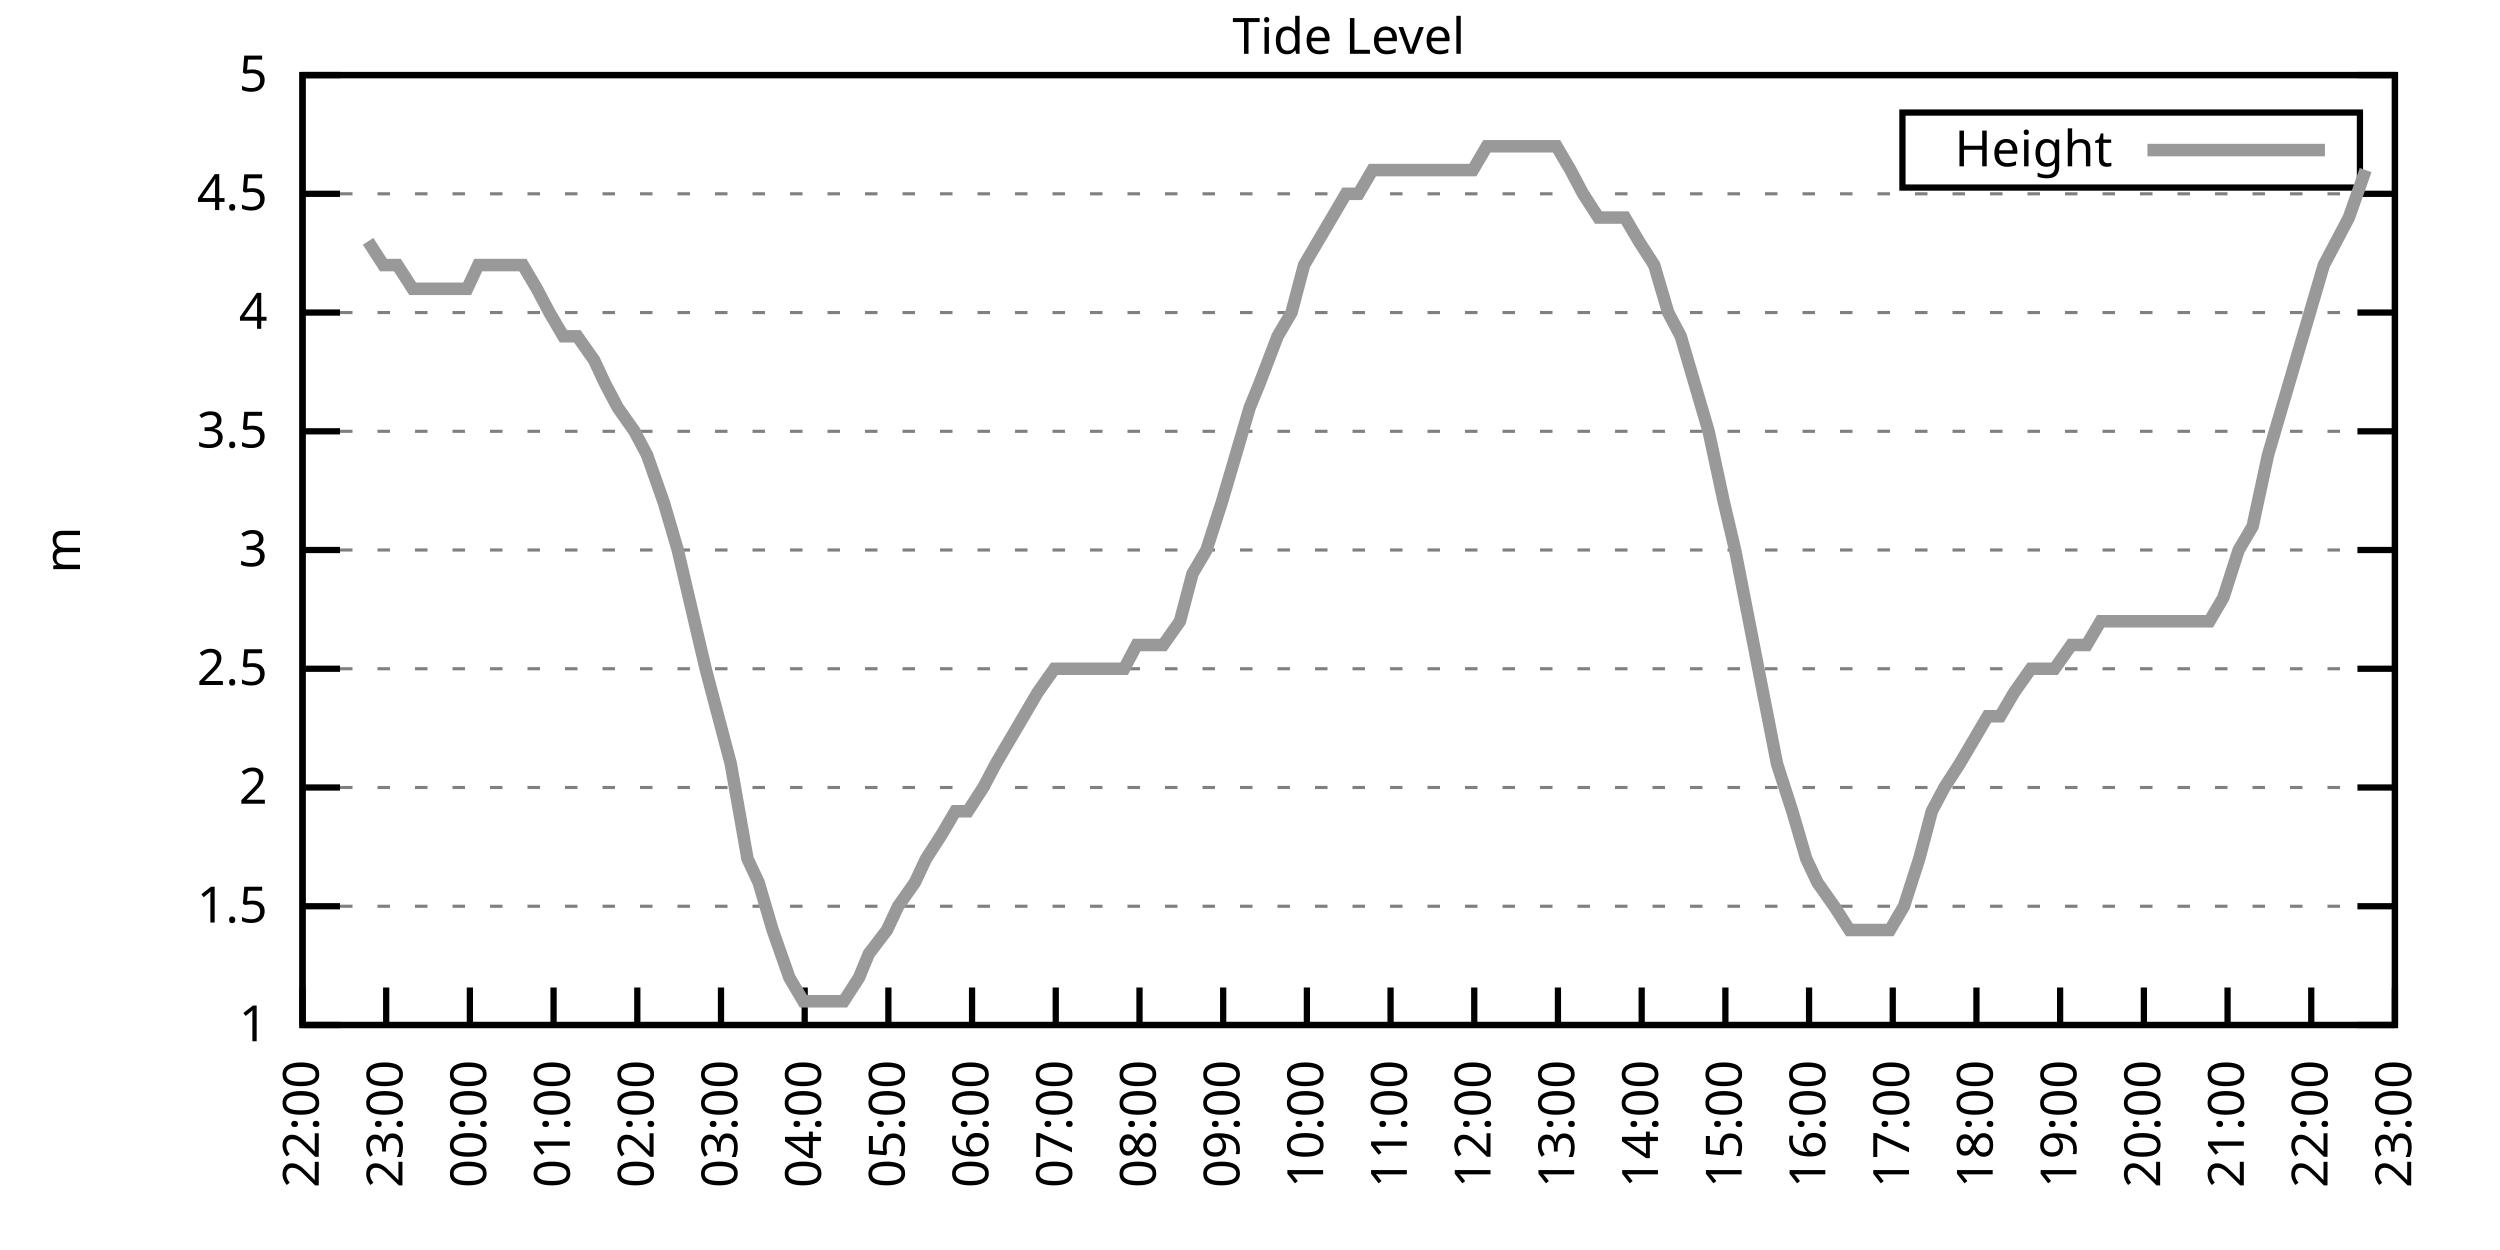
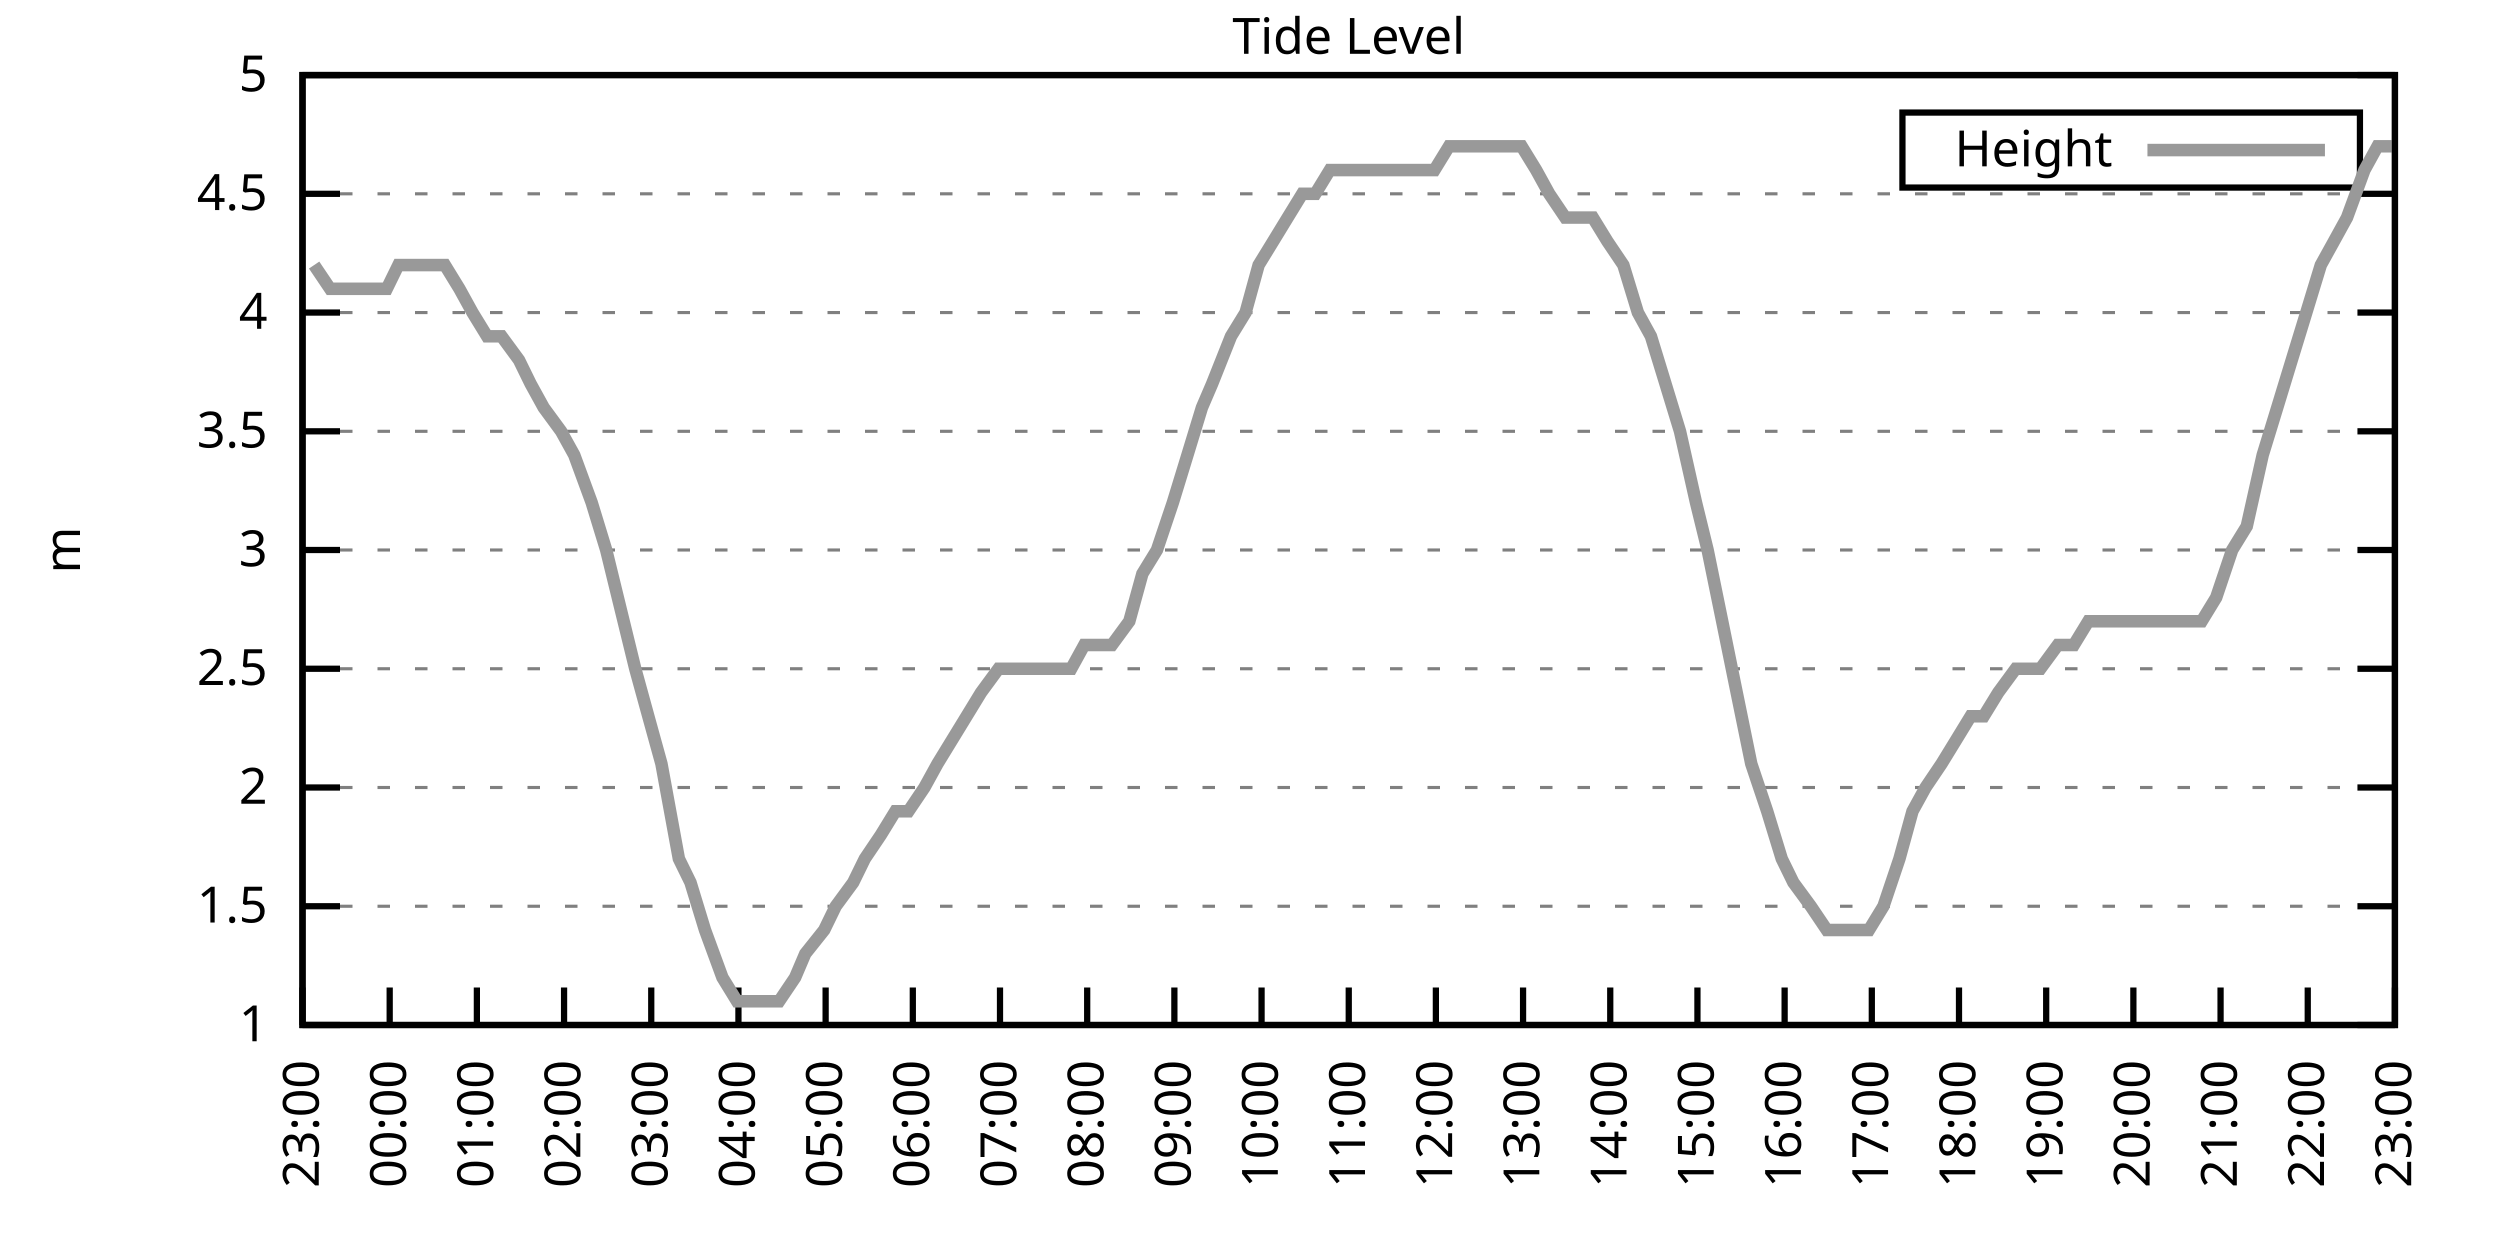
<svg xmlns="http://www.w3.org/2000/svg" xmlns:xlink="http://www.w3.org/1999/xlink" width="400" height="200" viewBox="0 0 400 200">
  <g id="gnuplot_canvas">
    <rect x="0" y="0" width="400" height="200" fill="none" />
    <defs>
      <circle id="gpDot" r="0.5" stroke-width="0.5" stroke="currentColor" />
      <path id="gpPt0" stroke-width="0.333" stroke="currentColor" d="M-1,0 h2 M0,-1 v2" />
      <path id="gpPt1" stroke-width="0.333" stroke="currentColor" d="M-1,-1 L1,1 M1,-1 L-1,1" />
      <path id="gpPt2" stroke-width="0.333" stroke="currentColor" d="M-1,0 L1,0 M0,-1 L0,1 M-1,-1 L1,1 M-1,1 L1,-1" />
      <rect id="gpPt3" stroke-width="0.333" stroke="currentColor" x="-1" y="-1" width="2" height="2" />
      <rect id="gpPt4" stroke-width="0.333" stroke="currentColor" fill="currentColor" x="-1" y="-1" width="2" height="2" />
      <circle id="gpPt5" stroke-width="0.333" stroke="currentColor" cx="0" cy="0" r="1" />
      <use xlink:href="#gpPt5" id="gpPt6" fill="currentColor" stroke="none" />
      <path id="gpPt7" stroke-width="0.333" stroke="currentColor" d="M0,-1.33 L-1.33,0.67 L1.33,0.67 z" />
      <use xlink:href="#gpPt7" id="gpPt8" fill="currentColor" stroke="none" />
      <use xlink:href="#gpPt7" id="gpPt9" stroke="currentColor" transform="rotate(180)" />
      <use xlink:href="#gpPt9" id="gpPt10" fill="currentColor" stroke="none" />
      <use xlink:href="#gpPt3" id="gpPt11" stroke="currentColor" transform="rotate(45)" />
      <use xlink:href="#gpPt11" id="gpPt12" fill="currentColor" stroke="none" />
      <path id="gpPt13" stroke-width="0.333" stroke="currentColor" d="M0,1.330 L1.265,0.411 L0.782,-1.067 L-0.782,-1.076 L-1.265,0.411 z" />
      <use xlink:href="#gpPt13" id="gpPt14" fill="currentColor" stroke="none" />
      <filter id="textbox" filterUnits="objectBoundingBox" x="0" y="0" height="1" width="1">
        <feFlood flood-color="white" flood-opacity="1" result="bgnd" />
        <feComposite in="SourceGraphic" in2="bgnd" operator="atop" />
      </filter>
      <filter id="greybox" filterUnits="objectBoundingBox" x="0" y="0" height="1" width="1">
        <feFlood flood-color="lightgrey" flood-opacity="1" result="grey" />
        <feComposite in="SourceGraphic" in2="grey" operator="atop" />
      </filter>
    </defs>
    <g fill="none" color="white" stroke="currentColor" stroke-width="1.00" stroke-linecap="butt" stroke-linejoin="miter">
</g>
    <g fill="none" color="black" stroke="currentColor" stroke-width="1.00" stroke-linecap="butt" stroke-linejoin="miter">
      <g stroke="none" shape-rendering="crispEdges">
        <polygon fill="rgb(255, 255, 255)" points="48.40,164.00 383.18,164.00 383.18,12.02 48.40,12.02 " />
      </g>
    </g>
    <g fill="none" color="black" stroke="currentColor" stroke-width="1.00" stroke-linecap="butt" stroke-linejoin="miter">
</g>
    <g fill="none" color="black" stroke="black" stroke-width="0.50" stroke-linecap="butt" stroke-linejoin="miter">
</g>
    <g fill="none" color="gray" stroke="currentColor" stroke-width="0.50" stroke-linecap="butt" stroke-linejoin="miter">
      <path stroke="gray" stroke-dasharray="2,4" class="gridline" d="M48.40,164.00 L383.19,164.00  " />
    </g>
    <g fill="none" color="gray" stroke="gray" stroke-width="1.00" stroke-linecap="butt" stroke-linejoin="miter">
</g>
    <g fill="none" color="black" stroke="currentColor" stroke-width="1.00" stroke-linecap="butt" stroke-linejoin="miter">
      <path stroke="black" d="M48.40,164.00 L54.40,164.00 M383.19,164.00 L377.19,164.00  " />
      <g transform="translate(42.80,166.60)" stroke="none" fill="black" font-family="Sans" font-size="8.00" text-anchor="end">
        <text>
          <tspan font-family="Sans"> 1</tspan>
        </text>
      </g>
    </g>
    <g fill="none" color="black" stroke="currentColor" stroke-width="1.00" stroke-linecap="butt" stroke-linejoin="miter">
</g>
    <g fill="none" color="black" stroke="black" stroke-width="0.50" stroke-linecap="butt" stroke-linejoin="miter">
</g>
    <g fill="none" color="gray" stroke="currentColor" stroke-width="0.50" stroke-linecap="butt" stroke-linejoin="miter">
      <path stroke="gray" stroke-dasharray="2,4" class="gridline" d="M48.40,145.00 L383.19,145.00  " />
    </g>
    <g fill="none" color="gray" stroke="gray" stroke-width="1.00" stroke-linecap="butt" stroke-linejoin="miter">
</g>
    <g fill="none" color="black" stroke="currentColor" stroke-width="1.00" stroke-linecap="butt" stroke-linejoin="miter">
      <path stroke="black" d="M48.40,145.00 L54.40,145.00 M383.19,145.00 L377.19,145.00  " />
      <g transform="translate(42.80,147.60)" stroke="none" fill="black" font-family="Sans" font-size="8.00" text-anchor="end">
        <text>
          <tspan font-family="Sans"> 1.5</tspan>
        </text>
      </g>
    </g>
    <g fill="none" color="black" stroke="currentColor" stroke-width="1.00" stroke-linecap="butt" stroke-linejoin="miter">
</g>
    <g fill="none" color="black" stroke="black" stroke-width="0.50" stroke-linecap="butt" stroke-linejoin="miter">
</g>
    <g fill="none" color="gray" stroke="currentColor" stroke-width="0.50" stroke-linecap="butt" stroke-linejoin="miter">
      <path stroke="gray" stroke-dasharray="2,4" class="gridline" d="M48.40,126.00 L383.19,126.00  " />
    </g>
    <g fill="none" color="gray" stroke="gray" stroke-width="1.00" stroke-linecap="butt" stroke-linejoin="miter">
</g>
    <g fill="none" color="black" stroke="currentColor" stroke-width="1.00" stroke-linecap="butt" stroke-linejoin="miter">
      <path stroke="black" d="M48.40,126.00 L54.40,126.00 M383.19,126.00 L377.19,126.00  " />
      <g transform="translate(42.80,128.60)" stroke="none" fill="black" font-family="Sans" font-size="8.00" text-anchor="end">
        <text>
          <tspan font-family="Sans"> 2</tspan>
        </text>
      </g>
    </g>
    <g fill="none" color="black" stroke="currentColor" stroke-width="1.00" stroke-linecap="butt" stroke-linejoin="miter">
</g>
    <g fill="none" color="black" stroke="black" stroke-width="0.50" stroke-linecap="butt" stroke-linejoin="miter">
</g>
    <g fill="none" color="gray" stroke="currentColor" stroke-width="0.50" stroke-linecap="butt" stroke-linejoin="miter">
      <path stroke="gray" stroke-dasharray="2,4" class="gridline" d="M48.40,107.00 L383.19,107.00  " />
    </g>
    <g fill="none" color="gray" stroke="gray" stroke-width="1.00" stroke-linecap="butt" stroke-linejoin="miter">
</g>
    <g fill="none" color="black" stroke="currentColor" stroke-width="1.00" stroke-linecap="butt" stroke-linejoin="miter">
      <path stroke="black" d="M48.40,107.00 L54.40,107.00 M383.19,107.00 L377.19,107.00  " />
      <g transform="translate(42.80,109.60)" stroke="none" fill="black" font-family="Sans" font-size="8.00" text-anchor="end">
        <text>
          <tspan font-family="Sans"> 2.5</tspan>
        </text>
      </g>
    </g>
    <g fill="none" color="black" stroke="currentColor" stroke-width="1.00" stroke-linecap="butt" stroke-linejoin="miter">
</g>
    <g fill="none" color="black" stroke="black" stroke-width="0.50" stroke-linecap="butt" stroke-linejoin="miter">
</g>
    <g fill="none" color="gray" stroke="currentColor" stroke-width="0.50" stroke-linecap="butt" stroke-linejoin="miter">
      <path stroke="gray" stroke-dasharray="2,4" class="gridline" d="M48.40,88.00 L383.19,88.00  " />
    </g>
    <g fill="none" color="gray" stroke="gray" stroke-width="1.00" stroke-linecap="butt" stroke-linejoin="miter">
</g>
    <g fill="none" color="black" stroke="currentColor" stroke-width="1.00" stroke-linecap="butt" stroke-linejoin="miter">
      <path stroke="black" d="M48.40,88.00 L54.40,88.00 M383.19,88.00 L377.19,88.00  " />
      <g transform="translate(42.80,90.60)" stroke="none" fill="black" font-family="Sans" font-size="8.00" text-anchor="end">
        <text>
          <tspan font-family="Sans"> 3</tspan>
        </text>
      </g>
    </g>
    <g fill="none" color="black" stroke="currentColor" stroke-width="1.00" stroke-linecap="butt" stroke-linejoin="miter">
</g>
    <g fill="none" color="black" stroke="black" stroke-width="0.50" stroke-linecap="butt" stroke-linejoin="miter">
</g>
    <g fill="none" color="gray" stroke="currentColor" stroke-width="0.50" stroke-linecap="butt" stroke-linejoin="miter">
      <path stroke="gray" stroke-dasharray="2,4" class="gridline" d="M48.40,69.01 L383.19,69.01  " />
    </g>
    <g fill="none" color="gray" stroke="gray" stroke-width="1.00" stroke-linecap="butt" stroke-linejoin="miter">
</g>
    <g fill="none" color="black" stroke="currentColor" stroke-width="1.00" stroke-linecap="butt" stroke-linejoin="miter">
      <path stroke="black" d="M48.40,69.01 L54.40,69.01 M383.19,69.01 L377.19,69.01  " />
      <g transform="translate(42.80,71.61)" stroke="none" fill="black" font-family="Sans" font-size="8.00" text-anchor="end">
        <text>
          <tspan font-family="Sans"> 3.5</tspan>
        </text>
      </g>
    </g>
    <g fill="none" color="black" stroke="currentColor" stroke-width="1.00" stroke-linecap="butt" stroke-linejoin="miter">
</g>
    <g fill="none" color="black" stroke="black" stroke-width="0.50" stroke-linecap="butt" stroke-linejoin="miter">
</g>
    <g fill="none" color="gray" stroke="currentColor" stroke-width="0.50" stroke-linecap="butt" stroke-linejoin="miter">
      <path stroke="gray" stroke-dasharray="2,4" class="gridline" d="M48.40,50.01 L383.19,50.01  " />
    </g>
    <g fill="none" color="gray" stroke="gray" stroke-width="1.00" stroke-linecap="butt" stroke-linejoin="miter">
</g>
    <g fill="none" color="black" stroke="currentColor" stroke-width="1.00" stroke-linecap="butt" stroke-linejoin="miter">
      <path stroke="black" d="M48.40,50.01 L54.40,50.01 M383.19,50.01 L377.19,50.01  " />
      <g transform="translate(42.80,52.61)" stroke="none" fill="black" font-family="Sans" font-size="8.00" text-anchor="end">
        <text>
          <tspan font-family="Sans"> 4</tspan>
        </text>
      </g>
    </g>
    <g fill="none" color="black" stroke="currentColor" stroke-width="1.00" stroke-linecap="butt" stroke-linejoin="miter">
</g>
    <g fill="none" color="black" stroke="black" stroke-width="0.50" stroke-linecap="butt" stroke-linejoin="miter">
</g>
    <g fill="none" color="gray" stroke="currentColor" stroke-width="0.50" stroke-linecap="butt" stroke-linejoin="miter">
      <path stroke="gray" stroke-dasharray="2,4" class="gridline" d="M48.40,31.01 L383.19,31.01  " />
    </g>
    <g fill="none" color="gray" stroke="gray" stroke-width="1.00" stroke-linecap="butt" stroke-linejoin="miter">
</g>
    <g fill="none" color="black" stroke="currentColor" stroke-width="1.00" stroke-linecap="butt" stroke-linejoin="miter">
      <path stroke="black" d="M48.40,31.01 L54.40,31.01 M383.19,31.01 L377.19,31.01  " />
      <g transform="translate(42.80,33.61)" stroke="none" fill="black" font-family="Sans" font-size="8.00" text-anchor="end">
        <text>
          <tspan font-family="Sans"> 4.5</tspan>
        </text>
      </g>
    </g>
    <g fill="none" color="black" stroke="currentColor" stroke-width="1.00" stroke-linecap="butt" stroke-linejoin="miter">
</g>
    <g fill="none" color="black" stroke="black" stroke-width="0.50" stroke-linecap="butt" stroke-linejoin="miter">
</g>
    <g fill="none" color="gray" stroke="currentColor" stroke-width="0.50" stroke-linecap="butt" stroke-linejoin="miter">
      <path stroke="gray" stroke-dasharray="2,4" class="gridline" d="M48.40,12.01 L383.19,12.01  " />
    </g>
    <g fill="none" color="gray" stroke="gray" stroke-width="1.00" stroke-linecap="butt" stroke-linejoin="miter">
</g>
    <g fill="none" color="black" stroke="currentColor" stroke-width="1.00" stroke-linecap="butt" stroke-linejoin="miter">
      <path stroke="black" d="M48.40,12.01 L54.40,12.01 M383.19,12.01 L377.19,12.01  " />
      <g transform="translate(42.80,14.61)" stroke="none" fill="black" font-family="Sans" font-size="8.00" text-anchor="end">
        <text>
          <tspan font-family="Sans"> 5</tspan>
        </text>
      </g>
    </g>
    <g fill="none" color="black" stroke="currentColor" stroke-width="1.00" stroke-linecap="butt" stroke-linejoin="miter">
      <path stroke="black" d="M48.40,164.00 L48.40,158.00  " />
      <g transform="translate(51.00,169.60) rotate(270.00)" stroke="none" fill="black" font-family="Sans" font-size="8.00" text-anchor="end">
        <text>
-           <tspan font-family="Sans">22:00</tspan>
-         </text>
-       </g>
-     </g>
-     <g fill="none" color="black" stroke="currentColor" stroke-width="1.00" stroke-linecap="butt" stroke-linejoin="miter">
-       <path stroke="black" d="M61.79,164.00 L61.79,158.00  " />
-       <g transform="translate(64.39,169.60) rotate(270.00)" stroke="none" fill="black" font-family="Sans" font-size="8.00" text-anchor="end">
-         <text>
          <tspan font-family="Sans">23:00</tspan>
        </text>
      </g>
    </g>
    <g fill="none" color="black" stroke="currentColor" stroke-width="1.00" stroke-linecap="butt" stroke-linejoin="miter">
-       <path stroke="black" d="M75.18,164.00 L75.18,158.00  " />
-       <g transform="translate(77.78,169.60) rotate(270.00)" stroke="none" fill="black" font-family="Sans" font-size="8.00" text-anchor="end">
+       <path stroke="black" d="M62.35,164.00 L62.35,158.00  " />
+       <g transform="translate(64.95,169.60) rotate(270.00)" stroke="none" fill="black" font-family="Sans" font-size="8.00" text-anchor="end">
        <text>
          <tspan font-family="Sans">00:00</tspan>
        </text>
      </g>
    </g>
    <g fill="none" color="black" stroke="currentColor" stroke-width="1.00" stroke-linecap="butt" stroke-linejoin="miter">
-       <path stroke="black" d="M88.57,164.00 L88.57,158.00  " />
-       <g transform="translate(91.17,169.60) rotate(270.00)" stroke="none" fill="black" font-family="Sans" font-size="8.00" text-anchor="end">
+       <path stroke="black" d="M76.30,164.00 L76.30,158.00  " />
+       <g transform="translate(78.90,169.60) rotate(270.00)" stroke="none" fill="black" font-family="Sans" font-size="8.00" text-anchor="end">
        <text>
          <tspan font-family="Sans">01:00</tspan>
        </text>
      </g>
    </g>
    <g fill="none" color="black" stroke="currentColor" stroke-width="1.00" stroke-linecap="butt" stroke-linejoin="miter">
-       <path stroke="black" d="M101.97,164.00 L101.97,158.00  " />
-       <g transform="translate(104.57,169.60) rotate(270.00)" stroke="none" fill="black" font-family="Sans" font-size="8.00" text-anchor="end">
+       <path stroke="black" d="M90.25,164.00 L90.25,158.00  " />
+       <g transform="translate(92.85,169.60) rotate(270.00)" stroke="none" fill="black" font-family="Sans" font-size="8.00" text-anchor="end">
        <text>
          <tspan font-family="Sans">02:00</tspan>
        </text>
      </g>
    </g>
    <g fill="none" color="black" stroke="currentColor" stroke-width="1.00" stroke-linecap="butt" stroke-linejoin="miter">
-       <path stroke="black" d="M115.36,164.00 L115.36,158.00  " />
-       <g transform="translate(117.96,169.60) rotate(270.00)" stroke="none" fill="black" font-family="Sans" font-size="8.00" text-anchor="end">
+       <path stroke="black" d="M104.20,164.00 L104.20,158.00  " />
+       <g transform="translate(106.80,169.60) rotate(270.00)" stroke="none" fill="black" font-family="Sans" font-size="8.00" text-anchor="end">
        <text>
          <tspan font-family="Sans">03:00</tspan>
        </text>
      </g>
    </g>
    <g fill="none" color="black" stroke="currentColor" stroke-width="1.00" stroke-linecap="butt" stroke-linejoin="miter">
-       <path stroke="black" d="M128.75,164.00 L128.75,158.00  " />
-       <g transform="translate(131.35,169.60) rotate(270.00)" stroke="none" fill="black" font-family="Sans" font-size="8.00" text-anchor="end">
+       <path stroke="black" d="M118.15,164.00 L118.15,158.00  " />
+       <g transform="translate(120.75,169.60) rotate(270.00)" stroke="none" fill="black" font-family="Sans" font-size="8.00" text-anchor="end">
        <text>
          <tspan font-family="Sans">04:00</tspan>
        </text>
      </g>
    </g>
    <g fill="none" color="black" stroke="currentColor" stroke-width="1.00" stroke-linecap="butt" stroke-linejoin="miter">
-       <path stroke="black" d="M142.14,164.00 L142.14,158.00  " />
-       <g transform="translate(144.74,169.60) rotate(270.00)" stroke="none" fill="black" font-family="Sans" font-size="8.00" text-anchor="end">
+       <path stroke="black" d="M132.10,164.00 L132.10,158.00  " />
+       <g transform="translate(134.70,169.60) rotate(270.00)" stroke="none" fill="black" font-family="Sans" font-size="8.00" text-anchor="end">
        <text>
          <tspan font-family="Sans">05:00</tspan>
        </text>
      </g>
    </g>
    <g fill="none" color="black" stroke="currentColor" stroke-width="1.00" stroke-linecap="butt" stroke-linejoin="miter">
-       <path stroke="black" d="M155.53,164.00 L155.53,158.00  " />
-       <g transform="translate(158.13,169.60) rotate(270.00)" stroke="none" fill="black" font-family="Sans" font-size="8.00" text-anchor="end">
+       <path stroke="black" d="M146.05,164.00 L146.05,158.00  " />
+       <g transform="translate(148.65,169.60) rotate(270.00)" stroke="none" fill="black" font-family="Sans" font-size="8.00" text-anchor="end">
        <text>
          <tspan font-family="Sans">06:00</tspan>
        </text>
      </g>
    </g>
    <g fill="none" color="black" stroke="currentColor" stroke-width="1.00" stroke-linecap="butt" stroke-linejoin="miter">
-       <path stroke="black" d="M168.92,164.00 L168.92,158.00  " />
-       <g transform="translate(171.52,169.60) rotate(270.00)" stroke="none" fill="black" font-family="Sans" font-size="8.00" text-anchor="end">
+       <path stroke="black" d="M160.00,164.00 L160.00,158.00  " />
+       <g transform="translate(162.60,169.60) rotate(270.00)" stroke="none" fill="black" font-family="Sans" font-size="8.00" text-anchor="end">
        <text>
          <tspan font-family="Sans">07:00</tspan>
        </text>
      </g>
    </g>
    <g fill="none" color="black" stroke="currentColor" stroke-width="1.00" stroke-linecap="butt" stroke-linejoin="miter">
-       <path stroke="black" d="M182.32,164.00 L182.32,158.00  " />
-       <g transform="translate(184.92,169.60) rotate(270.00)" stroke="none" fill="black" font-family="Sans" font-size="8.00" text-anchor="end">
+       <path stroke="black" d="M173.95,164.00 L173.95,158.00  " />
+       <g transform="translate(176.55,169.60) rotate(270.00)" stroke="none" fill="black" font-family="Sans" font-size="8.00" text-anchor="end">
        <text>
          <tspan font-family="Sans">08:00</tspan>
        </text>
      </g>
    </g>
    <g fill="none" color="black" stroke="currentColor" stroke-width="1.00" stroke-linecap="butt" stroke-linejoin="miter">
-       <path stroke="black" d="M195.71,164.00 L195.71,158.00  " />
-       <g transform="translate(198.31,169.60) rotate(270.00)" stroke="none" fill="black" font-family="Sans" font-size="8.00" text-anchor="end">
+       <path stroke="black" d="M187.90,164.00 L187.90,158.00  " />
+       <g transform="translate(190.50,169.60) rotate(270.00)" stroke="none" fill="black" font-family="Sans" font-size="8.00" text-anchor="end">
        <text>
          <tspan font-family="Sans">09:00</tspan>
        </text>
      </g>
    </g>
    <g fill="none" color="black" stroke="currentColor" stroke-width="1.00" stroke-linecap="butt" stroke-linejoin="miter">
-       <path stroke="black" d="M209.10,164.00 L209.10,158.00  " />
-       <g transform="translate(211.70,169.60) rotate(270.00)" stroke="none" fill="black" font-family="Sans" font-size="8.00" text-anchor="end">
+       <path stroke="black" d="M201.85,164.00 L201.85,158.00  " />
+       <g transform="translate(204.45,169.60) rotate(270.00)" stroke="none" fill="black" font-family="Sans" font-size="8.00" text-anchor="end">
        <text>
          <tspan font-family="Sans">10:00</tspan>
        </text>
      </g>
    </g>
    <g fill="none" color="black" stroke="currentColor" stroke-width="1.00" stroke-linecap="butt" stroke-linejoin="miter">
-       <path stroke="black" d="M222.49,164.00 L222.49,158.00  " />
-       <g transform="translate(225.09,169.60) rotate(270.00)" stroke="none" fill="black" font-family="Sans" font-size="8.00" text-anchor="end">
+       <path stroke="black" d="M215.80,164.00 L215.80,158.00  " />
+       <g transform="translate(218.40,169.60) rotate(270.00)" stroke="none" fill="black" font-family="Sans" font-size="8.00" text-anchor="end">
        <text>
          <tspan font-family="Sans">11:00</tspan>
        </text>
      </g>
    </g>
    <g fill="none" color="black" stroke="currentColor" stroke-width="1.00" stroke-linecap="butt" stroke-linejoin="miter">
-       <path stroke="black" d="M235.88,164.00 L235.88,158.00  " />
-       <g transform="translate(238.48,169.60) rotate(270.00)" stroke="none" fill="black" font-family="Sans" font-size="8.00" text-anchor="end">
+       <path stroke="black" d="M229.74,164.00 L229.74,158.00  " />
+       <g transform="translate(232.34,169.60) rotate(270.00)" stroke="none" fill="black" font-family="Sans" font-size="8.00" text-anchor="end">
        <text>
          <tspan font-family="Sans">12:00</tspan>
        </text>
      </g>
    </g>
    <g fill="none" color="black" stroke="currentColor" stroke-width="1.00" stroke-linecap="butt" stroke-linejoin="miter">
-       <path stroke="black" d="M249.27,164.00 L249.27,158.00  " />
-       <g transform="translate(251.87,169.60) rotate(270.00)" stroke="none" fill="black" font-family="Sans" font-size="8.00" text-anchor="end">
+       <path stroke="black" d="M243.69,164.00 L243.69,158.00  " />
+       <g transform="translate(246.29,169.60) rotate(270.00)" stroke="none" fill="black" font-family="Sans" font-size="8.00" text-anchor="end">
        <text>
          <tspan font-family="Sans">13:00</tspan>
        </text>
      </g>
    </g>
    <g fill="none" color="black" stroke="currentColor" stroke-width="1.00" stroke-linecap="butt" stroke-linejoin="miter">
-       <path stroke="black" d="M262.67,164.00 L262.67,158.00  " />
-       <g transform="translate(265.27,169.60) rotate(270.00)" stroke="none" fill="black" font-family="Sans" font-size="8.00" text-anchor="end">
+       <path stroke="black" d="M257.64,164.00 L257.64,158.00  " />
+       <g transform="translate(260.24,169.60) rotate(270.00)" stroke="none" fill="black" font-family="Sans" font-size="8.00" text-anchor="end">
        <text>
          <tspan font-family="Sans">14:00</tspan>
        </text>
      </g>
    </g>
    <g fill="none" color="black" stroke="currentColor" stroke-width="1.00" stroke-linecap="butt" stroke-linejoin="miter">
-       <path stroke="black" d="M276.06,164.00 L276.06,158.00  " />
-       <g transform="translate(278.66,169.60) rotate(270.00)" stroke="none" fill="black" font-family="Sans" font-size="8.00" text-anchor="end">
+       <path stroke="black" d="M271.59,164.00 L271.59,158.00  " />
+       <g transform="translate(274.19,169.60) rotate(270.00)" stroke="none" fill="black" font-family="Sans" font-size="8.00" text-anchor="end">
        <text>
          <tspan font-family="Sans">15:00</tspan>
        </text>
      </g>
    </g>
    <g fill="none" color="black" stroke="currentColor" stroke-width="1.00" stroke-linecap="butt" stroke-linejoin="miter">
-       <path stroke="black" d="M289.45,164.00 L289.45,158.00  " />
-       <g transform="translate(292.05,169.60) rotate(270.00)" stroke="none" fill="black" font-family="Sans" font-size="8.00" text-anchor="end">
+       <path stroke="black" d="M285.54,164.00 L285.54,158.00  " />
+       <g transform="translate(288.14,169.60) rotate(270.00)" stroke="none" fill="black" font-family="Sans" font-size="8.00" text-anchor="end">
        <text>
          <tspan font-family="Sans">16:00</tspan>
        </text>
      </g>
    </g>
    <g fill="none" color="black" stroke="currentColor" stroke-width="1.00" stroke-linecap="butt" stroke-linejoin="miter">
-       <path stroke="black" d="M302.84,164.00 L302.84,158.00  " />
-       <g transform="translate(305.44,169.60) rotate(270.00)" stroke="none" fill="black" font-family="Sans" font-size="8.00" text-anchor="end">
+       <path stroke="black" d="M299.49,164.00 L299.49,158.00  " />
+       <g transform="translate(302.09,169.60) rotate(270.00)" stroke="none" fill="black" font-family="Sans" font-size="8.00" text-anchor="end">
        <text>
          <tspan font-family="Sans">17:00</tspan>
        </text>
      </g>
    </g>
    <g fill="none" color="black" stroke="currentColor" stroke-width="1.00" stroke-linecap="butt" stroke-linejoin="miter">
-       <path stroke="black" d="M316.23,164.00 L316.23,158.00  " />
-       <g transform="translate(318.83,169.60) rotate(270.00)" stroke="none" fill="black" font-family="Sans" font-size="8.00" text-anchor="end">
+       <path stroke="black" d="M313.44,164.00 L313.44,158.00  " />
+       <g transform="translate(316.04,169.60) rotate(270.00)" stroke="none" fill="black" font-family="Sans" font-size="8.00" text-anchor="end">
        <text>
          <tspan font-family="Sans">18:00</tspan>
        </text>
      </g>
    </g>
    <g fill="none" color="black" stroke="currentColor" stroke-width="1.00" stroke-linecap="butt" stroke-linejoin="miter">
-       <path stroke="black" d="M329.62,164.00 L329.62,158.00  " />
-       <g transform="translate(332.22,169.60) rotate(270.00)" stroke="none" fill="black" font-family="Sans" font-size="8.00" text-anchor="end">
+       <path stroke="black" d="M327.39,164.00 L327.39,158.00  " />
+       <g transform="translate(329.99,169.60) rotate(270.00)" stroke="none" fill="black" font-family="Sans" font-size="8.00" text-anchor="end">
        <text>
          <tspan font-family="Sans">19:00</tspan>
        </text>
      </g>
    </g>
    <g fill="none" color="black" stroke="currentColor" stroke-width="1.00" stroke-linecap="butt" stroke-linejoin="miter">
-       <path stroke="black" d="M343.02,164.00 L343.02,158.00  " />
-       <g transform="translate(345.62,169.60) rotate(270.00)" stroke="none" fill="black" font-family="Sans" font-size="8.00" text-anchor="end">
+       <path stroke="black" d="M341.34,164.00 L341.34,158.00  " />
+       <g transform="translate(343.94,169.60) rotate(270.00)" stroke="none" fill="black" font-family="Sans" font-size="8.00" text-anchor="end">
        <text>
          <tspan font-family="Sans">20:00</tspan>
        </text>
      </g>
    </g>
    <g fill="none" color="black" stroke="currentColor" stroke-width="1.00" stroke-linecap="butt" stroke-linejoin="miter">
-       <path stroke="black" d="M356.41,164.00 L356.41,158.00  " />
-       <g transform="translate(359.01,169.60) rotate(270.00)" stroke="none" fill="black" font-family="Sans" font-size="8.00" text-anchor="end">
+       <path stroke="black" d="M355.29,164.00 L355.29,158.00  " />
+       <g transform="translate(357.89,169.60) rotate(270.00)" stroke="none" fill="black" font-family="Sans" font-size="8.00" text-anchor="end">
        <text>
          <tspan font-family="Sans">21:00</tspan>
        </text>
      </g>
    </g>
    <g fill="none" color="black" stroke="currentColor" stroke-width="1.00" stroke-linecap="butt" stroke-linejoin="miter">
-       <path stroke="black" d="M369.80,164.00 L369.80,158.00  " />
-       <g transform="translate(372.40,169.60) rotate(270.00)" stroke="none" fill="black" font-family="Sans" font-size="8.00" text-anchor="end">
+       <path stroke="black" d="M369.24,164.00 L369.24,158.00  " />
+       <g transform="translate(371.84,169.60) rotate(270.00)" stroke="none" fill="black" font-family="Sans" font-size="8.00" text-anchor="end">
        <text>
          <tspan font-family="Sans">22:00</tspan>
        </text>
      </g>
    </g>
    <g fill="none" color="black" stroke="currentColor" stroke-width="1.00" stroke-linecap="butt" stroke-linejoin="miter">
      <path stroke="black" d="M383.19,164.00 L383.19,158.00  " />
      <g transform="translate(385.79,169.60) rotate(270.00)" stroke="none" fill="black" font-family="Sans" font-size="8.00" text-anchor="end">
        <text>
          <tspan font-family="Sans">23:00</tspan>
        </text>
      </g>
    </g>
    <g fill="none" color="black" stroke="currentColor" stroke-width="1.00" stroke-linecap="butt" stroke-linejoin="miter">
</g>
    <g fill="none" color="black" stroke="currentColor" stroke-width="1.00" stroke-linecap="butt" stroke-linejoin="miter">
      <path stroke="black" d="M48.40,12.01 L48.40,164.00 L383.19,164.00 L383.19,12.01 L48.40,12.01 Z  " />
    </g>
    <g fill="none" color="black" stroke="currentColor" stroke-width="1.00" stroke-linecap="butt" stroke-linejoin="miter">
</g>
    <g fill="none" color="black" stroke="currentColor" stroke-width="1.00" stroke-linecap="butt" stroke-linejoin="miter">
      <path stroke="black" d="M304.39,30.01 L304.39,18.01 L377.59,18.01 L377.59,30.01 L304.39,30.01 Z  " />
    </g>
    <g id="Tide_level_plot_1">
      <g fill="none" color="white" stroke="black" stroke-width="2.00" stroke-linecap="butt" stroke-linejoin="miter">
</g>
      <g fill="none" color="black" stroke="currentColor" stroke-width="2.00" stroke-linecap="butt" stroke-linejoin="miter">
        <g transform="translate(337.99,26.61)" stroke="none" fill="black" font-family="Sans" font-size="8.00" text-anchor="end">
          <text>
            <tspan font-family="Sans">Height</tspan>
          </text>
        </g>
      </g>
      <g fill="none" color="black" stroke="currentColor" stroke-width="2.00" stroke-linecap="butt" stroke-linejoin="miter">
-         <path stroke="rgb(153, 153, 153)" d="M343.59,24.01 L371.99,24.01 M58.89,38.61 L61.35,42.41 L63.58,42.41 L66.03,46.21 L68.04,46.21 L70.05,46.21   L72.06,46.21 L74.74,46.21 L76.52,42.41 L78.98,42.41 L81.21,42.41 L83.66,42.41 L85.90,46.21 L87.91,50.01   L90.14,53.81 L92.37,53.81 L95.05,57.61 L96.83,61.41 L98.84,65.21 L101.52,69.01 L103.53,72.81 L106.21,80.41   L108.44,88.00 L110.22,95.60 L112.90,107.00 L114.91,114.60 L116.92,122.20 L119.60,137.40 L121.38,141.20 L123.62,148.80   L126.29,156.40 L128.53,160.20 L130.09,160.20 L132.10,160.20 L135.00,160.20 L137.45,156.40 L139.02,152.60 L141.92,148.80   L143.70,145.00 L146.38,141.20 L148.17,137.40 L150.62,133.60 L152.85,129.80 L154.86,129.80 L157.32,126.00 L159.33,122.20   L163.79,114.60 L166.02,110.80 L168.70,107.00 L170.93,107.00 L173.17,107.00 L175.17,107.00 L177.18,107.00 L179.86,107.00   L181.87,103.20 L184.10,103.20 L186.11,103.20 L188.79,99.40 L190.80,91.80 L193.03,88.00 L195.48,80.41 L197.72,72.81   L199.95,65.21 L201.51,61.41 L204.41,53.81 L206.64,50.01 L208.65,42.41 L210.88,38.61 L213.12,34.81 L215.35,31.01   L217.36,31.01 L219.59,27.21 L221.82,27.21 L224.05,27.21 L226.51,27.21 L228.52,27.21 L231.20,27.21 L233.43,27.21   L235.66,27.21 L237.89,23.41 L239.90,23.41 L242.13,23.41 L244.36,23.41 L246.37,23.41 L249.05,23.41 L251.28,27.21   L253.29,31.01 L255.75,34.81 L257.53,34.81 L259.99,34.81 L262.22,38.61 L264.67,42.41 L266.91,50.01 L268.92,53.81   L271.15,61.41 L273.38,69.01 L275.83,80.41 L277.62,88.00 L279.85,99.40 L282.08,110.80 L284.32,122.20 L286.77,129.80   L289.00,137.40 L290.79,141.20 L293.47,145.00 L295.92,148.80 L298.15,148.80 L300.16,148.80 L302.39,148.80 L304.63,145.00   L307.08,137.40 L309.09,129.80 L311.10,126.00 L313.55,122.20 L315.79,118.40 L318.02,114.60 L320.03,114.60 L322.26,110.80   L324.94,107.00 L327.17,107.00 L328.73,107.00 L331.41,103.20 L333.86,103.20 L336.10,99.40 L338.10,99.40 L340.56,99.40   L342.79,99.40 L345.02,99.40 L347.26,99.40 L349.49,99.40 L351.50,99.40 L353.51,99.40 L355.74,95.60 L358.19,88.00   L360.42,84.21 L362.88,72.81 L365.11,65.21 L367.34,57.61 L369.58,50.01 L371.81,42.41 L373.82,38.61 L375.82,34.81   L378.50,27.21  " />
+         <path stroke="rgb(153, 153, 153)" d="M343.59,24.01 L371.99,24.01 M50.26,42.41 L52.82,46.21 L54.91,46.21 L57.00,46.21 L59.09,46.21 L61.88,46.21   L63.74,42.41 L66.30,42.41 L68.63,42.41 L71.18,42.41 L73.51,46.21 L75.60,50.01 L77.93,53.81 L80.25,53.81   L83.04,57.61 L84.90,61.41 L86.99,65.21 L89.78,69.01 L91.88,72.81 L94.67,80.41 L96.99,88.00 L98.85,95.60   L101.64,107.00 L103.73,114.60 L105.83,122.20 L108.62,137.40 L110.48,141.20 L112.80,148.80 L115.59,156.40 L117.92,160.20   L119.54,160.20 L121.64,160.20 L124.66,160.20 L127.22,156.40 L128.84,152.60 L131.87,148.80 L133.72,145.00 L136.51,141.20   L138.37,137.40 L140.93,133.60 L143.26,129.80 L145.35,129.80 L147.91,126.00 L150.00,122.20 L154.65,114.60 L156.97,110.80   L159.76,107.00 L162.09,107.00 L164.41,107.00 L166.51,107.00 L168.60,107.00 L171.39,107.00 L173.48,103.20 L175.81,103.20   L177.90,103.20 L180.69,99.40 L182.78,91.80 L185.11,88.00 L187.66,80.41 L189.99,72.81 L192.31,65.21 L193.94,61.41   L196.96,53.81 L199.29,50.01 L201.38,42.41 L203.71,38.61 L206.03,34.81 L208.36,31.01 L210.45,31.01 L212.77,27.21   L215.10,27.21 L217.42,27.21 L219.98,27.21 L222.07,27.21 L224.86,27.21 L227.19,27.21 L229.51,27.21 L231.84,23.41   L233.93,23.41 L236.25,23.41 L238.58,23.41 L240.67,23.41 L243.46,23.41 L245.79,27.21 L247.88,31.01 L250.44,34.81   L252.30,34.81 L254.85,34.81 L257.18,38.61 L259.74,42.41 L262.06,50.01 L264.15,53.81 L266.48,61.41 L268.80,69.01   L271.36,80.41 L273.22,88.00 L275.55,99.40 L277.87,110.80 L280.20,122.20 L282.75,129.80 L285.08,137.40 L286.94,141.20   L289.73,145.00 L292.29,148.80 L294.61,148.80 L296.70,148.80 L299.03,148.80 L301.35,145.00 L303.91,137.40 L306.00,129.80   L308.09,126.00 L310.65,122.20 L312.98,118.40 L315.30,114.60 L317.39,114.60 L319.72,110.80 L322.51,107.00 L324.83,107.00   L326.46,107.00 L329.25,103.20 L331.81,103.20 L334.13,99.40 L336.23,99.40 L338.78,99.40 L341.11,99.40 L343.43,99.40   L345.76,99.40 L348.08,99.40 L350.18,99.40 L352.27,99.40 L354.59,95.60 L357.15,88.00 L359.48,84.21 L362.03,72.81   L364.36,65.21 L366.68,57.61 L369.01,50.01 L371.33,42.41 L373.43,38.61 L375.52,34.81 L378.31,27.21 L380.40,23.41   L382.73,23.41  " />
      </g>
    </g>
    <g fill="none" color="black" stroke="currentColor" stroke-width="2.00" stroke-linecap="butt" stroke-linejoin="miter">
</g>
    <g fill="none" color="black" stroke="black" stroke-width="1.00" stroke-linecap="butt" stroke-linejoin="miter">
</g>
    <g fill="none" color="black" stroke="currentColor" stroke-width="1.00" stroke-linecap="butt" stroke-linejoin="miter">
      <path stroke="black" d="M48.40,12.01 L48.40,164.00 L383.19,164.00 L383.19,12.01 L48.40,12.01 Z  " />
      <g transform="translate(12.80,88.01) rotate(270.00)" stroke="none" fill="black" font-family="Sans" font-size="8.00" text-anchor="middle">
        <text>
          <tspan font-family="Sans">m</tspan>
        </text>
      </g>
    </g>
    <g fill="none" color="black" stroke="currentColor" stroke-width="1.00" stroke-linecap="butt" stroke-linejoin="miter">
</g>
    <g fill="none" color="black" stroke="currentColor" stroke-width="1.00" stroke-linecap="butt" stroke-linejoin="miter">
      <g transform="translate(215.79,8.61)" stroke="none" fill="black" font-family="Sans" font-size="8.00" text-anchor="middle">
        <text>
          <tspan font-family="Sans">Tide Level</tspan>
        </text>
      </g>
    </g>
    <g fill="none" color="black" stroke="currentColor" stroke-width="1.00" stroke-linecap="butt" stroke-linejoin="miter">
</g>
  </g>
</svg>
